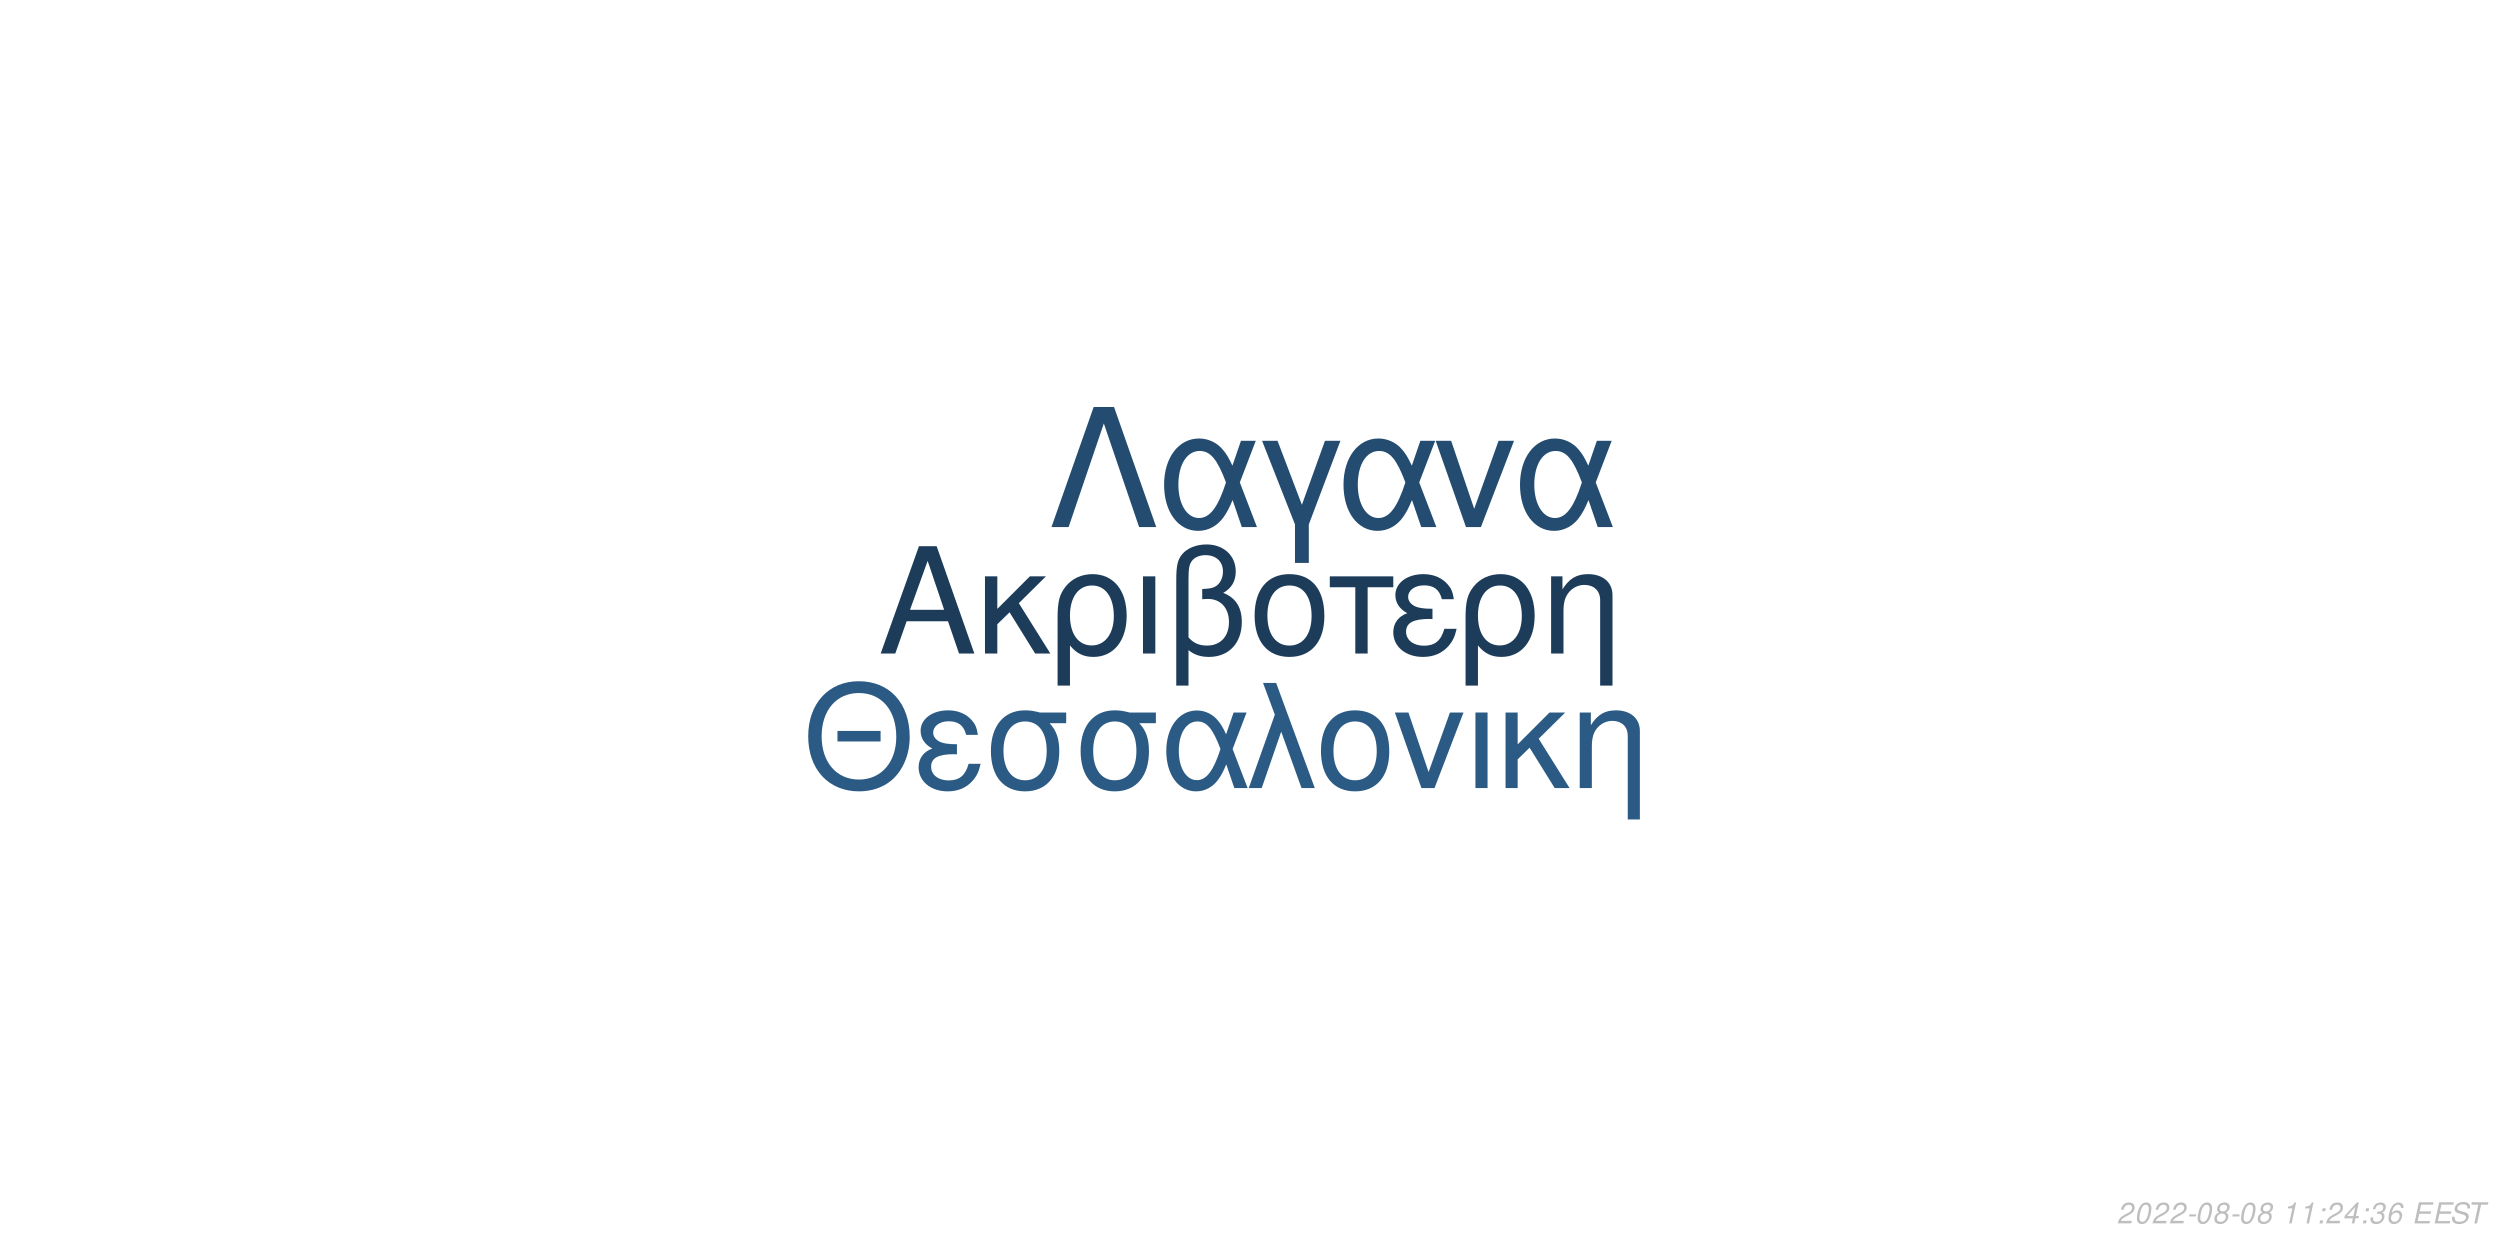
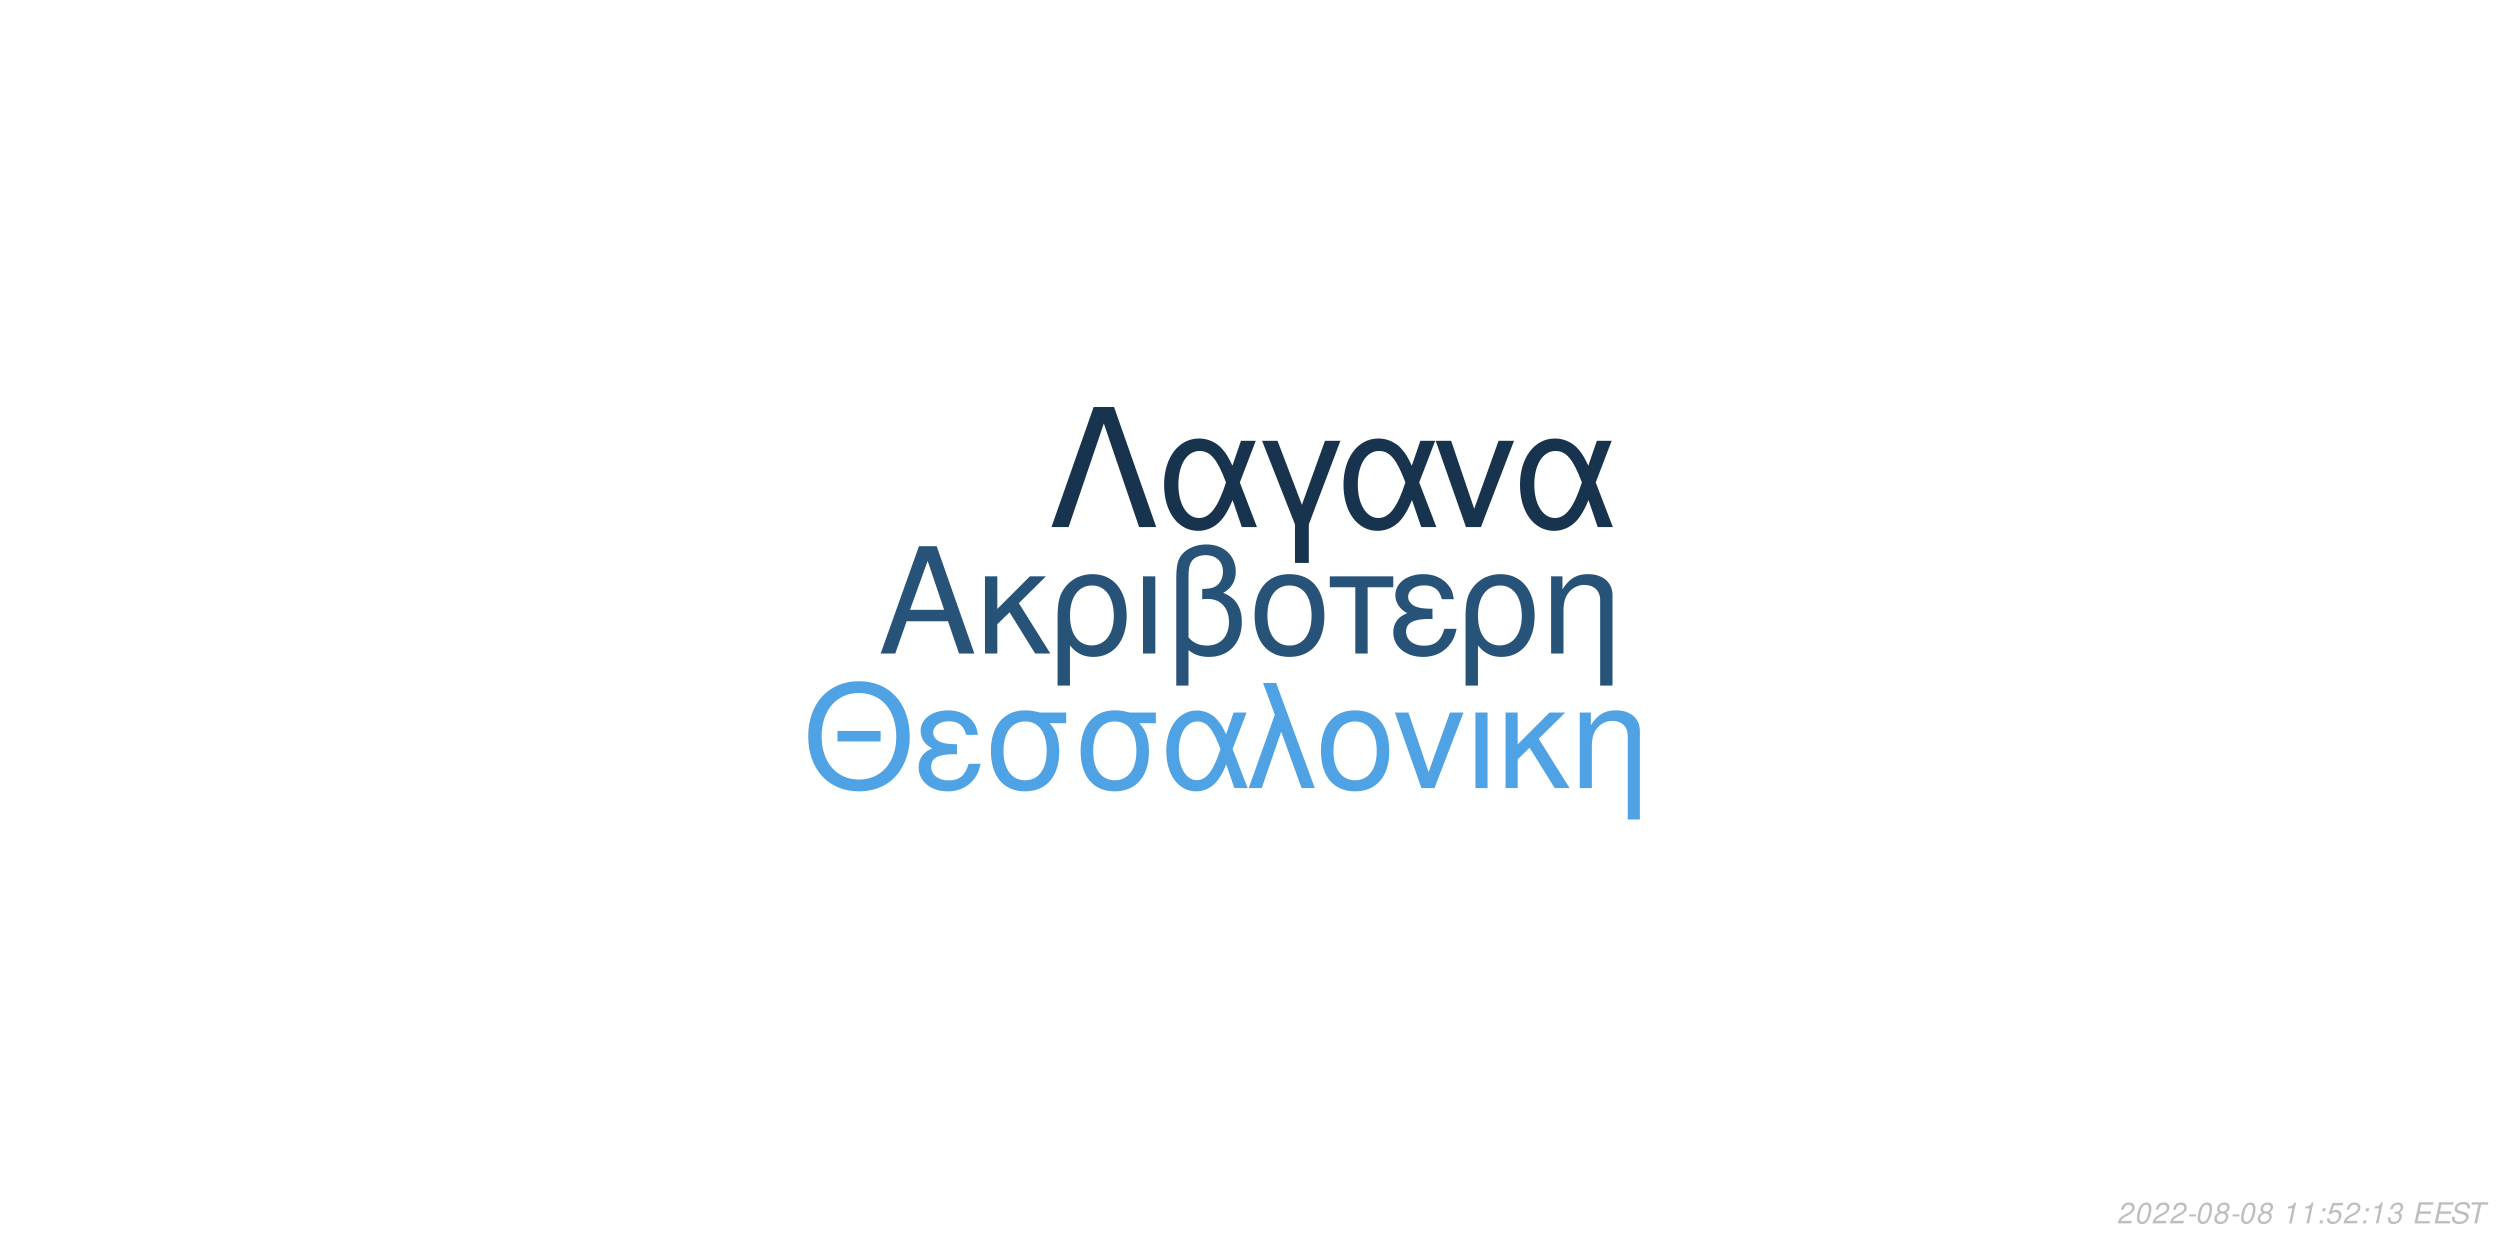
<svg xmlns="http://www.w3.org/2000/svg" xmlns:xlink="http://www.w3.org/1999/xlink" width="864pt" height="432pt" viewBox="0 0 864 432" version="1.1">
  <defs>
    <g>
      <symbol overflow="visible" id="glyph0-0">
        <path style="stroke:none;" d="" />
      </symbol>
      <symbol overflow="visible" id="glyph0-1">
        <path style="stroke:none;" d="M 24.125 -11.141 L 27.938 0 L 33.234 0 L 20.203 -37.094 L 14.094 -37.094 L 0.859 0 L 5.906 0 L 9.828 -11.141 Z M 22.797 -15.109 L 11 -15.109 L 17.094 -32.016 Z M 22.797 -15.109 " />
      </symbol>
      <symbol overflow="visible" id="glyph0-2">
        <path style="stroke:none;" d="M 7.172 -15.422 L 7.172 -26.672 L 2.906 -26.672 L 2.906 0 L 7.172 0 L 7.172 -10.125 L 11.406 -14.25 L 20.25 0 L 25.5 0 L 14.609 -17.406 L 23.969 -26.672 L 18.422 -26.672 Z M 7.172 -15.422 " />
      </symbol>
      <symbol overflow="visible" id="glyph0-3">
        <path style="stroke:none;" d="M 3 11.094 L 7.281 11.094 L 7.281 -2.797 C 9.516 -0.047 11.953 1.172 15.375 1.172 C 22.344 1.172 26.875 -4.422 26.875 -13.031 C 26.875 -21.891 22.297 -27.438 15.062 -27.438 C 11.297 -27.438 7.984 -25.906 5.797 -23.156 C 3.672 -20.516 3 -17.969 3 -12.359 Z M 14.906 -23.516 C 19.547 -23.516 22.438 -19.438 22.438 -12.922 C 22.438 -6.812 19.391 -2.797 14.812 -2.797 C 10.172 -2.797 7.281 -6.766 7.281 -13.125 C 7.281 -19.484 10.234 -23.516 14.906 -23.516 Z M 14.906 -23.516 " />
      </symbol>
      <symbol overflow="visible" id="glyph0-4">
        <path style="stroke:none;" d="M 3.516 0 L 7.781 0 L 7.781 -26.672 L 3.516 -26.672 Z M 3.516 0 " />
      </symbol>
      <symbol overflow="visible" id="glyph0-5">
        <path style="stroke:none;" d="M 4.016 11.094 L 8.25 11.094 L 8.25 -1.172 C 10.172 0.406 12.422 1.172 15.312 1.172 C 22.188 1.172 26.672 -3.609 26.672 -10.891 C 26.672 -15.984 24.578 -19.234 20.25 -20.969 C 23.109 -22.547 24.578 -25.031 24.578 -28.344 C 24.578 -33.844 20.406 -37.703 14.453 -37.703 C 10.938 -37.703 7.734 -36.391 6 -34.25 C 4.484 -32.422 4.016 -30.328 4.016 -25.391 Z M 8.25 -25.656 C 8.25 -29.359 8.5 -30.844 9.469 -32.062 C 10.375 -33.281 12.156 -34 14.094 -34 C 17.812 -34 20.156 -31.812 20.156 -28.297 C 20.156 -25.953 18.984 -23.812 17.297 -23.047 C 16.281 -22.547 15.469 -22.438 12.984 -22.297 L 12.984 -18.781 C 13.734 -18.828 14.344 -18.875 14.969 -18.875 C 19.344 -18.875 22.234 -15.719 22.234 -10.891 C 22.234 -5.906 19.281 -2.75 14.656 -2.75 C 11.953 -2.75 9.922 -3.609 8.25 -5.594 Z M 8.25 -25.656 " />
      </symbol>
      <symbol overflow="visible" id="glyph0-6">
        <path style="stroke:none;" d="M 14.094 -27.438 C 6.562 -27.438 2.094 -22.094 2.094 -13.125 C 2.094 -4.125 6.562 1.172 14.141 1.172 C 21.672 1.172 26.203 -4.172 26.203 -12.922 C 26.203 -22.188 21.828 -27.438 14.094 -27.438 Z M 14.141 -23.516 C 18.938 -23.516 21.781 -19.594 21.781 -12.984 C 21.781 -6.672 18.828 -2.75 14.141 -2.75 C 9.422 -2.75 6.516 -6.672 6.516 -13.125 C 6.516 -19.594 9.422 -23.516 14.141 -23.516 Z M 14.141 -23.516 " />
      </symbol>
      <symbol overflow="visible" id="glyph0-7">
        <path style="stroke:none;" d="M 7.891 0 L 12.156 0 L 12.156 -22.906 L 21.016 -22.906 L 21.016 -26.672 L -0.922 -26.672 L -0.922 -22.906 L 7.891 -22.906 Z M 7.891 0 " />
      </symbol>
      <symbol overflow="visible" id="glyph0-8">
        <path style="stroke:none;" d="M 14.562 -15.469 C 11.344 -15.469 9.562 -15.781 8.297 -16.438 C 6.922 -17.203 6.156 -18.328 6.156 -19.547 C 6.156 -21.891 8.453 -23.562 11.656 -23.562 C 15.062 -23.562 16.953 -22.094 17.812 -18.781 L 21.938 -18.781 C 21.578 -21.266 21.062 -22.5 19.797 -23.922 C 17.812 -26.203 14.906 -27.438 11.453 -27.438 C 5.797 -27.438 1.734 -24.375 1.734 -20.203 C 1.734 -17.609 3.156 -15.375 5.859 -13.938 C 2.797 -12.875 1.016 -10.484 1.016 -7.328 C 1.016 -2.391 5.297 1.172 11.25 1.172 C 14.969 1.172 17.906 -0.109 20.156 -2.641 C 21.578 -4.328 22.297 -5.797 22.906 -8.547 L 18.672 -8.547 C 17.5 -4.422 15.422 -2.703 11.609 -2.703 C 7.938 -2.703 5.438 -4.688 5.438 -7.578 C 5.438 -10.578 7.938 -11.953 13.484 -11.953 C 13.641 -11.953 14.094 -11.953 14.562 -11.906 Z M 14.562 -15.469 " />
      </symbol>
      <symbol overflow="visible" id="glyph0-9">
        <path style="stroke:none;" d="M 3.562 -26.672 L 3.562 0 L 7.844 0 L 7.844 -14.703 C 7.844 -17.906 8.5 -19.891 10.031 -21.531 C 11.406 -22.953 13.188 -23.719 15.062 -23.719 C 18.375 -23.719 20.516 -21.672 20.516 -18.469 L 20.516 11.094 L 24.781 11.094 L 24.781 -20.156 C 24.781 -24.578 21.469 -27.438 16.328 -27.438 C 12.359 -27.438 9.828 -25.906 7.484 -22.188 L 7.484 -26.672 Z M 3.562 -26.672 " />
      </symbol>
      <symbol overflow="visible" id="glyph1-0">
        <path style="stroke:none;" d="" />
      </symbol>
      <symbol overflow="visible" id="glyph1-1">
        <path style="stroke:none;" d="M 26.859 -19.734 L 11.953 -19.734 L 11.953 -16.094 L 26.859 -16.094 Z M 19.328 -36.922 C 8.922 -36.922 1.844 -29.25 1.844 -17.891 C 1.844 -6.484 8.875 1.141 19.391 1.141 C 23.812 1.141 27.703 -0.203 30.641 -2.688 C 34.578 -6.031 36.922 -11.656 36.922 -17.594 C 36.922 -29.297 30 -36.922 19.328 -36.922 Z M 19.328 -32.844 C 27.203 -32.844 32.281 -26.906 32.281 -17.688 C 32.281 -8.922 27.062 -2.938 19.391 -2.938 C 11.609 -2.938 6.484 -8.922 6.484 -17.891 C 6.484 -26.859 11.609 -32.844 19.328 -32.844 Z M 19.328 -32.844 " />
      </symbol>
      <symbol overflow="visible" id="glyph1-2">
        <path style="stroke:none;" d="M 14.25 -15.141 C 11.109 -15.141 9.375 -15.453 8.125 -16.094 C 6.781 -16.844 6.031 -17.938 6.031 -19.141 C 6.031 -21.422 8.266 -23.078 11.406 -23.078 C 14.75 -23.078 16.594 -21.625 17.438 -18.391 L 21.469 -18.391 C 21.125 -20.828 20.625 -22.031 19.391 -23.422 C 17.438 -25.656 14.594 -26.859 11.219 -26.859 C 5.688 -26.859 1.688 -23.875 1.688 -19.781 C 1.688 -17.234 3.094 -15.047 5.734 -13.656 C 2.734 -12.609 1 -10.266 1 -7.172 C 1 -2.344 5.188 1.141 11.016 1.141 C 14.656 1.141 17.547 -0.094 19.734 -2.594 C 21.125 -4.234 21.828 -5.688 22.422 -8.375 L 18.281 -8.375 C 17.141 -4.328 15.094 -2.641 11.359 -2.641 C 7.766 -2.641 5.328 -4.578 5.328 -7.422 C 5.328 -10.359 7.766 -11.703 13.203 -11.703 C 13.359 -11.703 13.797 -11.703 14.25 -11.656 Z M 14.25 -15.141 " />
      </symbol>
      <symbol overflow="visible" id="glyph1-3">
        <path style="stroke:none;" d="M 29 -26.109 L 19.938 -26.109 C 17.594 -26.703 16.438 -26.859 14.703 -26.859 C 7.469 -26.859 2.984 -21.469 2.984 -12.859 C 2.984 -4.031 7.375 1.141 14.797 1.141 C 22.172 1.141 26.609 -4.078 26.609 -12.656 C 26.609 -17.047 25.656 -19.828 23.266 -22.422 L 29 -22.422 Z M 14.797 -23.016 C 19.531 -23.016 22.266 -19.234 22.266 -12.75 C 22.266 -6.531 19.438 -2.688 14.797 -2.688 C 10.172 -2.688 7.328 -6.531 7.328 -12.859 C 7.328 -19.188 10.172 -23.016 14.797 -23.016 Z M 14.797 -23.016 " />
      </symbol>
      <symbol overflow="visible" id="glyph1-4">
        <path style="stroke:none;" d="M 29.344 -26.109 L 24.859 -26.109 L 22.266 -18.578 C 21.125 -21.031 20.484 -22.125 19.328 -23.469 C 17.547 -25.609 14.906 -26.812 12.156 -26.812 C 5.984 -26.812 1.594 -20.984 1.594 -12.812 C 1.594 -4.578 5.828 1.141 11.906 1.141 C 14.953 1.141 17.734 -0.344 19.625 -3.047 C 20.672 -4.531 21.281 -5.688 22.328 -8.172 L 25.109 0 L 29.703 0 L 24.516 -13.5 Z M 20.328 -13.5 C 17.891 -5.922 15.453 -2.734 12.156 -2.734 C 8.516 -2.734 5.922 -6.922 5.922 -12.812 C 5.922 -18.938 8.516 -23.016 12.359 -23.016 C 15.594 -23.016 17.688 -20.531 20.328 -13.5 Z M 20.328 -13.5 " />
      </symbol>
      <symbol overflow="visible" id="glyph1-5">
        <path style="stroke:none;" d="M 1.094 0 L 5.578 0 L 12.312 -19.484 L 19.328 0 L 23.922 0 L 10.562 -36.328 L 6.031 -36.328 L 10.109 -25.359 Z M 1.094 0 " />
      </symbol>
      <symbol overflow="visible" id="glyph1-6">
        <path style="stroke:none;" d="M 13.797 -26.859 C 6.422 -26.859 2.047 -21.625 2.047 -12.859 C 2.047 -4.031 6.422 1.141 13.859 1.141 C 21.234 1.141 25.656 -4.078 25.656 -12.656 C 25.656 -21.719 21.375 -26.859 13.797 -26.859 Z M 13.859 -23.016 C 18.531 -23.016 21.328 -19.188 21.328 -12.703 C 21.328 -6.531 18.438 -2.688 13.859 -2.688 C 9.219 -2.688 6.375 -6.531 6.375 -12.859 C 6.375 -19.188 9.219 -23.016 13.859 -23.016 Z M 13.859 -23.016 " />
      </symbol>
      <symbol overflow="visible" id="glyph1-7">
        <path style="stroke:none;" d="M 14.297 0 L 24.312 -26.109 L 19.625 -26.109 L 12.25 -5.531 L 5.281 -26.109 L 0.594 -26.109 L 9.766 0 Z M 14.297 0 " />
      </symbol>
      <symbol overflow="visible" id="glyph1-8">
        <path style="stroke:none;" d="M 3.438 0 L 7.625 0 L 7.625 -26.109 L 3.438 -26.109 Z M 3.438 0 " />
      </symbol>
      <symbol overflow="visible" id="glyph1-9">
        <path style="stroke:none;" d="M 7.031 -15.094 L 7.031 -26.109 L 2.844 -26.109 L 2.844 0 L 7.031 0 L 7.031 -9.922 L 11.156 -13.953 L 19.828 0 L 24.969 0 L 14.297 -17.047 L 23.469 -26.109 L 18.031 -26.109 Z M 7.031 -15.094 " />
      </symbol>
      <symbol overflow="visible" id="glyph1-10">
        <path style="stroke:none;" d="M 3.484 -26.109 L 3.484 0 L 7.672 0 L 7.672 -14.406 C 7.672 -17.547 8.328 -19.484 9.812 -21.078 C 11.156 -22.469 12.906 -23.219 14.75 -23.219 C 17.984 -23.219 20.078 -21.234 20.078 -18.094 L 20.078 10.859 L 24.266 10.859 L 24.266 -19.734 C 24.266 -24.062 21.031 -26.859 16 -26.859 C 12.109 -26.859 9.609 -25.359 7.328 -21.719 L 7.328 -26.109 Z M 3.484 -26.109 " />
      </symbol>
      <symbol overflow="visible" id="glyph2-0">
        <path style="stroke:none;" d="" />
      </symbol>
      <symbol overflow="visible" id="glyph2-1">
        <path style="stroke:none;" d="M 22.531 -41.484 L 15.484 -41.484 L 0.906 0 L 6.828 0 L 19 -35.797 L 31.188 0 L 37.109 0 Z M 22.531 -41.484 " />
      </symbol>
      <symbol overflow="visible" id="glyph2-2">
        <path style="stroke:none;" d="M 33.516 -29.812 L 28.391 -29.812 L 25.438 -21.219 C 24.125 -24.016 23.391 -25.266 22.078 -26.797 C 20.031 -29.25 17.016 -30.609 13.891 -30.609 C 6.828 -30.609 1.828 -23.953 1.828 -14.625 C 1.828 -5.234 6.656 1.312 13.594 1.312 C 17.078 1.312 20.266 -0.391 22.422 -3.469 C 23.609 -5.172 24.297 -6.484 25.5 -9.328 L 28.688 0 L 33.922 0 L 28 -15.422 Z M 23.219 -15.422 C 20.422 -6.766 17.641 -3.125 13.891 -3.125 C 9.734 -3.125 6.766 -7.906 6.766 -14.625 C 6.766 -21.625 9.734 -26.297 14.109 -26.297 C 17.812 -26.297 20.203 -23.453 23.219 -15.422 Z M 23.219 -15.422 " />
      </symbol>
      <symbol overflow="visible" id="glyph2-3">
        <path style="stroke:none;" d="M 12.062 12.406 L 16.844 12.406 L 16.844 -0.906 L 27.766 -29.812 L 22.422 -29.812 L 14.453 -7.688 L 6.031 -29.812 L 0.688 -29.812 L 12.062 -0.906 Z M 12.062 12.406 " />
      </symbol>
      <symbol overflow="visible" id="glyph2-4">
        <path style="stroke:none;" d="M 16.328 0 L 27.766 -29.812 L 22.422 -29.812 L 14 -6.312 L 6.031 -29.812 L 0.688 -29.812 L 11.156 0 Z M 16.328 0 " />
      </symbol>
      <symbol overflow="visible" id="glyph3-0">
        <path style="stroke:none;" d="" />
      </symbol>
      <symbol overflow="visible" id="glyph3-1">
        <path style="stroke:none;" d="M 5.234 -0.875 L 1.469 -0.875 C 1.641 -1.375 2.203 -1.891 3.109 -2.344 L 4.234 -2.938 C 5.562 -3.625 6.219 -4.469 6.219 -5.484 C 6.219 -5.938 6.062 -6.359 5.797 -6.656 C 5.469 -7.047 4.984 -7.234 4.312 -7.234 C 2.766 -7.234 1.891 -6.453 1.484 -4.734 L 2.375 -4.734 C 2.484 -5.188 2.609 -5.484 2.797 -5.75 C 3.094 -6.203 3.609 -6.453 4.188 -6.453 C 4.891 -6.453 5.344 -6.031 5.344 -5.375 C 5.344 -4.703 4.859 -4.094 4.016 -3.656 L 2.984 -3.125 C 1.234 -2.188 0.797 -1.656 0.344 -0.016 L 5.047 -0.016 Z M 5.234 -0.875 " />
      </symbol>
      <symbol overflow="visible" id="glyph3-2">
        <path style="stroke:none;" d="M 4.203 -7.234 C 3.375 -7.234 2.688 -6.812 2.125 -5.984 C 1.484 -5.047 0.984 -3.188 0.984 -1.734 C 0.984 -1.109 1.172 -0.562 1.484 -0.266 C 1.797 0.047 2.281 0.234 2.766 0.234 C 3.625 0.234 4.281 -0.156 4.859 -1.016 C 5.516 -1.953 6 -3.797 6 -5.266 C 6 -6.5 5.328 -7.234 4.203 -7.234 Z M 4.094 -6.453 C 4.734 -6.453 5.125 -5.984 5.125 -5.156 C 5.125 -4.203 4.781 -2.625 4.406 -1.812 C 3.984 -0.938 3.516 -0.547 2.875 -0.547 C 2.25 -0.547 1.875 -1.031 1.875 -1.828 C 1.875 -2.797 2.203 -4.344 2.594 -5.203 C 2.984 -6.047 3.453 -6.453 4.094 -6.453 Z M 4.094 -6.453 " />
      </symbol>
      <symbol overflow="visible" id="glyph3-3">
        <path style="stroke:none;" d="M 3.516 -3.125 L 1.125 -3.125 L 0.969 -2.406 L 3.359 -2.406 Z M 3.516 -3.125 " />
      </symbol>
      <symbol overflow="visible" id="glyph3-4">
        <path style="stroke:none;" d="M 4.766 -3.797 C 5.078 -3.969 5.234 -4.078 5.438 -4.234 C 5.812 -4.594 6.062 -5.172 6.062 -5.734 C 6.062 -6.625 5.344 -7.234 4.266 -7.234 C 2.812 -7.234 1.703 -6.219 1.703 -4.875 C 1.703 -4.406 1.875 -4.125 2.359 -3.812 C 1.297 -3.312 0.75 -2.516 0.75 -1.469 C 0.75 -0.438 1.547 0.234 2.812 0.234 C 3.656 0.234 4.359 -0.094 4.938 -0.734 C 5.359 -1.234 5.609 -1.859 5.609 -2.438 C 5.609 -3.047 5.312 -3.516 4.766 -3.797 Z M 4.109 -6.453 C 4.797 -6.453 5.188 -6.125 5.188 -5.578 C 5.188 -5.266 5.062 -4.922 4.859 -4.672 C 4.562 -4.312 4.188 -4.156 3.656 -4.156 C 2.984 -4.156 2.594 -4.453 2.594 -4.984 C 2.594 -5.859 3.203 -6.453 4.109 -6.453 Z M 3.453 -3.406 C 4.234 -3.406 4.734 -2.984 4.734 -2.312 C 4.734 -1.312 3.922 -0.547 2.875 -0.547 C 2.125 -0.547 1.625 -0.969 1.625 -1.625 C 1.625 -2.609 2.438 -3.406 3.453 -3.406 Z M 3.453 -3.406 " />
      </symbol>
      <symbol overflow="visible" id="glyph3-5">
        <path style="stroke:none;" d="" />
      </symbol>
      <symbol overflow="visible" id="glyph3-6">
        <path style="stroke:none;" d="M 3.703 -5.188 L 2.594 0 L 3.469 0 L 5.016 -7.234 L 4.438 -7.234 C 3.906 -6.156 3.688 -6.016 2.234 -5.812 L 2.109 -5.188 Z M 3.703 -5.188 " />
      </symbol>
      <symbol overflow="visible" id="glyph3-7">
        <path style="stroke:none;" d="M 2.359 -1.031 L 1.312 -1.031 L 1.094 0 L 2.141 0 Z M 3.266 -5.234 L 2.219 -5.234 L 2 -4.203 L 3.047 -4.203 Z M 3.266 -5.234 " />
      </symbol>
      <symbol overflow="visible" id="glyph3-8">
-         <path style="stroke:none;" d="M 3.625 -1.75 L 3.266 0 L 4.141 0 L 4.516 -1.75 L 5.562 -1.75 L 5.734 -2.531 L 4.688 -2.531 L 5.688 -7.234 L 5.016 -7.234 L 0.844 -2.672 L 0.641 -1.75 Z M 3.797 -2.531 L 1.594 -2.531 L 4.469 -5.703 Z M 3.797 -2.531 " />
+         <path style="stroke:none;" d="M 6.297 -7.094 L 2.594 -7.094 L 1.234 -3.234 L 2.047 -3.234 C 2.656 -3.766 2.938 -3.906 3.531 -3.906 C 4.328 -3.906 4.797 -3.453 4.797 -2.688 C 4.797 -1.438 3.969 -0.547 2.828 -0.547 C 2.031 -0.547 1.609 -0.938 1.578 -1.734 L 0.703 -1.734 L 0.703 -1.516 C 0.703 -0.938 0.844 -0.547 1.188 -0.266 C 1.562 0.062 2.078 0.234 2.703 0.234 C 3.656 0.234 4.391 -0.156 4.984 -0.922 C 5.422 -1.5 5.672 -2.234 5.672 -2.953 C 5.672 -4 4.938 -4.672 3.812 -4.672 C 3.328 -4.672 2.906 -4.547 2.406 -4.234 L 3.109 -6.219 L 6.109 -6.219 Z M 6.297 -7.094 " />
      </symbol>
      <symbol overflow="visible" id="glyph3-9">
        <path style="stroke:none;" d="M 2.922 -3.312 C 3.125 -3.344 3.234 -3.344 3.375 -3.344 C 4.203 -3.344 4.688 -3 4.688 -2.406 C 4.688 -1.312 3.906 -0.547 2.781 -0.547 C 2.047 -0.547 1.594 -0.938 1.594 -1.562 C 1.594 -1.719 1.609 -1.844 1.656 -2.094 L 0.766 -2.094 C 0.734 -1.797 0.719 -1.641 0.719 -1.469 C 0.719 -0.375 1.406 0.234 2.641 0.234 C 3.547 0.234 4.297 -0.078 4.812 -0.656 C 5.266 -1.156 5.562 -1.875 5.562 -2.547 C 5.562 -3.125 5.344 -3.453 4.797 -3.734 C 5.641 -4.234 6.016 -4.844 6.016 -5.734 C 6.016 -6.656 5.312 -7.234 4.203 -7.234 C 3.375 -7.234 2.672 -6.938 2.188 -6.375 C 1.891 -6.031 1.703 -5.641 1.516 -4.906 L 2.391 -4.906 C 2.5 -5.359 2.594 -5.594 2.734 -5.812 C 3.047 -6.234 3.516 -6.453 4.078 -6.453 C 4.734 -6.453 5.141 -6.125 5.141 -5.578 C 5.141 -5.188 5.016 -4.797 4.797 -4.547 C 4.516 -4.234 4 -4.062 3.266 -4.062 L 3.078 -4.062 Z M 2.922 -3.312 " />
      </symbol>
      <symbol overflow="visible" id="glyph3-10">
-         <path style="stroke:none;" d="M 6.125 -5.344 L 6.141 -5.625 C 6.141 -6.609 5.453 -7.234 4.391 -7.234 C 3.438 -7.234 2.641 -6.719 2.016 -5.703 C 1.422 -4.781 0.938 -2.953 0.938 -1.688 C 0.938 -0.516 1.688 0.234 2.859 0.234 C 3.703 0.234 4.438 -0.156 5 -0.875 C 5.406 -1.422 5.672 -2.156 5.672 -2.766 C 5.672 -3.812 4.969 -4.5 3.906 -4.5 C 3.234 -4.5 2.672 -4.234 2.094 -3.625 C 2.406 -5.375 3.234 -6.453 4.25 -6.453 C 4.703 -6.453 5.062 -6.234 5.172 -5.844 C 5.203 -5.719 5.234 -5.578 5.25 -5.344 Z M 3.656 -3.734 C 4.344 -3.734 4.797 -3.281 4.797 -2.625 C 4.797 -1.469 3.984 -0.547 2.984 -0.547 C 2.297 -0.547 1.812 -1.047 1.812 -1.766 C 1.812 -2.859 2.625 -3.734 3.656 -3.734 Z M 3.656 -3.734 " />
+         <path style="stroke:none;" d="M 2.547 -3.312 L 6.5 -3.312 L 6.688 -4.141 L 2.719 -4.141 L 3.219 -6.469 L 7.344 -6.469 L 7.516 -7.297 L 2.453 -7.297 L 0.906 0 L 6.125 0 L 6.297 -0.812 L 2.016 -0.812 Z M 2.547 -3.312 " />
      </symbol>
      <symbol overflow="visible" id="glyph3-11">
-         <path style="stroke:none;" d="M 2.547 -3.312 L 6.5 -3.312 L 6.688 -4.141 L 2.719 -4.141 L 3.219 -6.469 L 7.344 -6.469 L 7.516 -7.297 L 2.453 -7.297 L 0.906 0 L 6.125 0 L 6.297 -0.812 L 2.016 -0.812 Z M 2.547 -3.312 " />
+         <path style="stroke:none;" d="M 7.062 -5.156 C 7.125 -5.438 7.141 -5.562 7.141 -5.703 C 7.141 -6.156 6.938 -6.594 6.594 -6.891 C 6.188 -7.25 5.656 -7.406 4.875 -7.406 C 3.844 -7.406 3.047 -7.125 2.5 -6.562 C 2.094 -6.141 1.781 -5.438 1.781 -4.922 C 1.781 -4.297 2.219 -3.766 2.891 -3.562 L 4.594 -3.094 C 5.406 -2.859 5.734 -2.578 5.734 -2.094 C 5.734 -1.781 5.547 -1.406 5.266 -1.141 C 4.844 -0.766 4.266 -0.578 3.453 -0.578 C 2.328 -0.578 1.812 -0.984 1.812 -1.906 C 1.812 -2.047 1.812 -2.125 1.844 -2.312 L 0.984 -2.312 C 0.906 -2.062 0.891 -1.906 0.891 -1.688 C 0.891 -0.484 1.797 0.234 3.297 0.234 C 4.359 0.234 5.234 -0.062 5.812 -0.609 C 6.344 -1.078 6.688 -1.797 6.688 -2.375 C 6.688 -2.641 6.609 -2.906 6.453 -3.156 C 6.234 -3.5 5.938 -3.703 5.469 -3.828 L 3.75 -4.312 C 2.984 -4.547 2.734 -4.734 2.734 -5.188 C 2.734 -5.547 2.875 -5.844 3.188 -6.109 C 3.547 -6.438 4.031 -6.594 4.703 -6.594 C 5.266 -6.594 5.688 -6.484 5.906 -6.297 C 6.094 -6.125 6.219 -5.797 6.219 -5.516 C 6.219 -5.422 6.203 -5.344 6.188 -5.156 Z M 7.062 -5.156 " />
      </symbol>
      <symbol overflow="visible" id="glyph3-12">
-         <path style="stroke:none;" d="M 7.062 -5.156 C 7.125 -5.438 7.141 -5.562 7.141 -5.703 C 7.141 -6.156 6.938 -6.594 6.594 -6.891 C 6.188 -7.25 5.656 -7.406 4.875 -7.406 C 3.844 -7.406 3.047 -7.125 2.5 -6.562 C 2.094 -6.141 1.781 -5.438 1.781 -4.922 C 1.781 -4.297 2.219 -3.766 2.891 -3.562 L 4.594 -3.094 C 5.406 -2.859 5.734 -2.578 5.734 -2.094 C 5.734 -1.781 5.547 -1.406 5.266 -1.141 C 4.844 -0.766 4.266 -0.578 3.453 -0.578 C 2.328 -0.578 1.812 -0.984 1.812 -1.906 C 1.812 -2.047 1.812 -2.125 1.844 -2.312 L 0.984 -2.312 C 0.906 -2.062 0.891 -1.906 0.891 -1.688 C 0.891 -0.484 1.797 0.234 3.297 0.234 C 4.359 0.234 5.234 -0.062 5.812 -0.609 C 6.344 -1.078 6.688 -1.797 6.688 -2.375 C 6.688 -2.641 6.609 -2.906 6.453 -3.156 C 6.234 -3.5 5.938 -3.703 5.469 -3.828 L 3.75 -4.312 C 2.984 -4.547 2.734 -4.734 2.734 -5.188 C 2.734 -5.547 2.875 -5.844 3.188 -6.109 C 3.547 -6.438 4.031 -6.594 4.703 -6.594 C 5.266 -6.594 5.688 -6.484 5.906 -6.297 C 6.094 -6.125 6.219 -5.797 6.219 -5.516 C 6.219 -5.422 6.203 -5.344 6.188 -5.156 Z M 7.062 -5.156 " />
-       </symbol>
-       <symbol overflow="visible" id="glyph3-13">
        <path style="stroke:none;" d="M 4.938 -6.469 L 7.312 -6.469 L 7.484 -7.297 L 1.75 -7.297 L 1.578 -6.469 L 3.984 -6.469 L 2.609 0 L 3.547 0 Z M 4.938 -6.469 " />
      </symbol>
    </g>
  </defs>
  <g id="surface1">
    <rect x="0" y="0" width="864" height="432" style="fill:rgb(100%,100%,100%);fill-opacity:1;stroke:none;" />
-     <g style="fill:rgb(10.98%,23.529%,35.294%);fill-opacity:1;">
+     <g style="fill:rgb(15.294%,32.549%,47.451%);fill-opacity:1;">
      <use xlink:href="#glyph0-1" x="303.5" y="225.861" />
      <use xlink:href="#glyph0-2" x="337.5" y="225.861" />
      <use xlink:href="#glyph0-3" x="362.5" y="225.861" />
      <use xlink:href="#glyph0-4" x="391.5" y="225.861" />
      <use xlink:href="#glyph0-5" x="402.5" y="225.861" />
      <use xlink:href="#glyph0-6" x="431.5" y="225.861" />
      <use xlink:href="#glyph0-7" x="460.5" y="225.861" />
      <use xlink:href="#glyph0-8" x="480.5" y="225.861" />
      <use xlink:href="#glyph0-3" x="503.5" y="225.861" />
      <use xlink:href="#glyph0-9" x="532.5" y="225.861" />
    </g>
-     <g style="fill:rgb(16.863%,35.686%,51.765%);fill-opacity:1;">
+     <g style="fill:rgb(30.98%,63.529%,89.02%);fill-opacity:1;">
      <use xlink:href="#glyph1-1" x="277.473" y="272.354" />
      <use xlink:href="#glyph1-2" x="316.473" y="272.354" />
      <use xlink:href="#glyph1-3" x="339.473" y="272.354" />
      <use xlink:href="#glyph1-3" x="370.473" y="272.354" />
      <use xlink:href="#glyph1-4" x="401.473" y="272.354" />
      <use xlink:href="#glyph1-5" x="430.473" y="272.354" />
      <use xlink:href="#glyph1-6" x="454.473" y="272.354" />
      <use xlink:href="#glyph1-7" x="481.473" y="272.354" />
      <use xlink:href="#glyph1-8" x="506.473" y="272.354" />
      <use xlink:href="#glyph1-9" x="517.473" y="272.354" />
      <use xlink:href="#glyph1-10" x="542.473" y="272.354" />
    </g>
-     <g style="fill:rgb(14.118%,29.804%,43.922%);fill-opacity:1;">
+     <g style="fill:rgb(9.02%,20%,30.196%);fill-opacity:1;">
      <use xlink:href="#glyph2-1" x="362.484" y="182.152" />
      <use xlink:href="#glyph2-2" x="400.484" y="182.152" />
      <use xlink:href="#glyph2-3" x="435.484" y="182.152" />
      <use xlink:href="#glyph2-2" x="462.484" y="182.152" />
      <use xlink:href="#glyph2-4" x="495.484" y="182.152" />
      <use xlink:href="#glyph2-2" x="523.484" y="182.152" />
    </g>
    <g style="fill:rgb(74.51%,74.51%,74.51%);fill-opacity:1;">
      <use xlink:href="#glyph3-1" x="731.52" y="422.81" />
      <use xlink:href="#glyph3-2" x="737.52" y="422.81" />
      <use xlink:href="#glyph3-1" x="743.52" y="422.81" />
      <use xlink:href="#glyph3-1" x="749.52" y="422.81" />
      <use xlink:href="#glyph3-3" x="755.52" y="422.81" />
      <use xlink:href="#glyph3-2" x="758.52" y="422.81" />
      <use xlink:href="#glyph3-4" x="764.52" y="422.81" />
      <use xlink:href="#glyph3-3" x="770.52" y="422.81" />
      <use xlink:href="#glyph3-2" x="773.52" y="422.81" />
      <use xlink:href="#glyph3-4" x="779.52" y="422.81" />
      <use xlink:href="#glyph3-5" x="785.52" y="422.81" />
      <use xlink:href="#glyph3-6" x="788.52" y="422.81" />
      <use xlink:href="#glyph3-6" x="794.52" y="422.81" />
      <use xlink:href="#glyph3-7" x="800.52" y="422.81" />
-       <use xlink:href="#glyph3-1" x="803.52" y="422.81" />
-       <use xlink:href="#glyph3-8" x="809.52" y="422.81" />
+       <use xlink:href="#glyph3-8" x="803.52" y="422.81" />
+       <use xlink:href="#glyph3-1" x="809.52" y="422.81" />
      <use xlink:href="#glyph3-7" x="815.52" y="422.81" />
-       <use xlink:href="#glyph3-9" x="818.52" y="422.81" />
-       <use xlink:href="#glyph3-10" x="824.52" y="422.81" />
+       <use xlink:href="#glyph3-6" x="818.52" y="422.81" />
+       <use xlink:href="#glyph3-9" x="824.52" y="422.81" />
      <use xlink:href="#glyph3-5" x="830.52" y="422.81" />
-       <use xlink:href="#glyph3-11" x="833.52" y="422.81" />
-       <use xlink:href="#glyph3-11" x="840.52" y="422.81" />
-       <use xlink:href="#glyph3-12" x="846.52" y="422.81" />
-       <use xlink:href="#glyph3-13" x="852.52" y="422.81" />
+       <use xlink:href="#glyph3-10" x="833.52" y="422.81" />
+       <use xlink:href="#glyph3-10" x="840.52" y="422.81" />
+       <use xlink:href="#glyph3-11" x="846.52" y="422.81" />
+       <use xlink:href="#glyph3-12" x="852.52" y="422.81" />
    </g>
  </g>
</svg>
